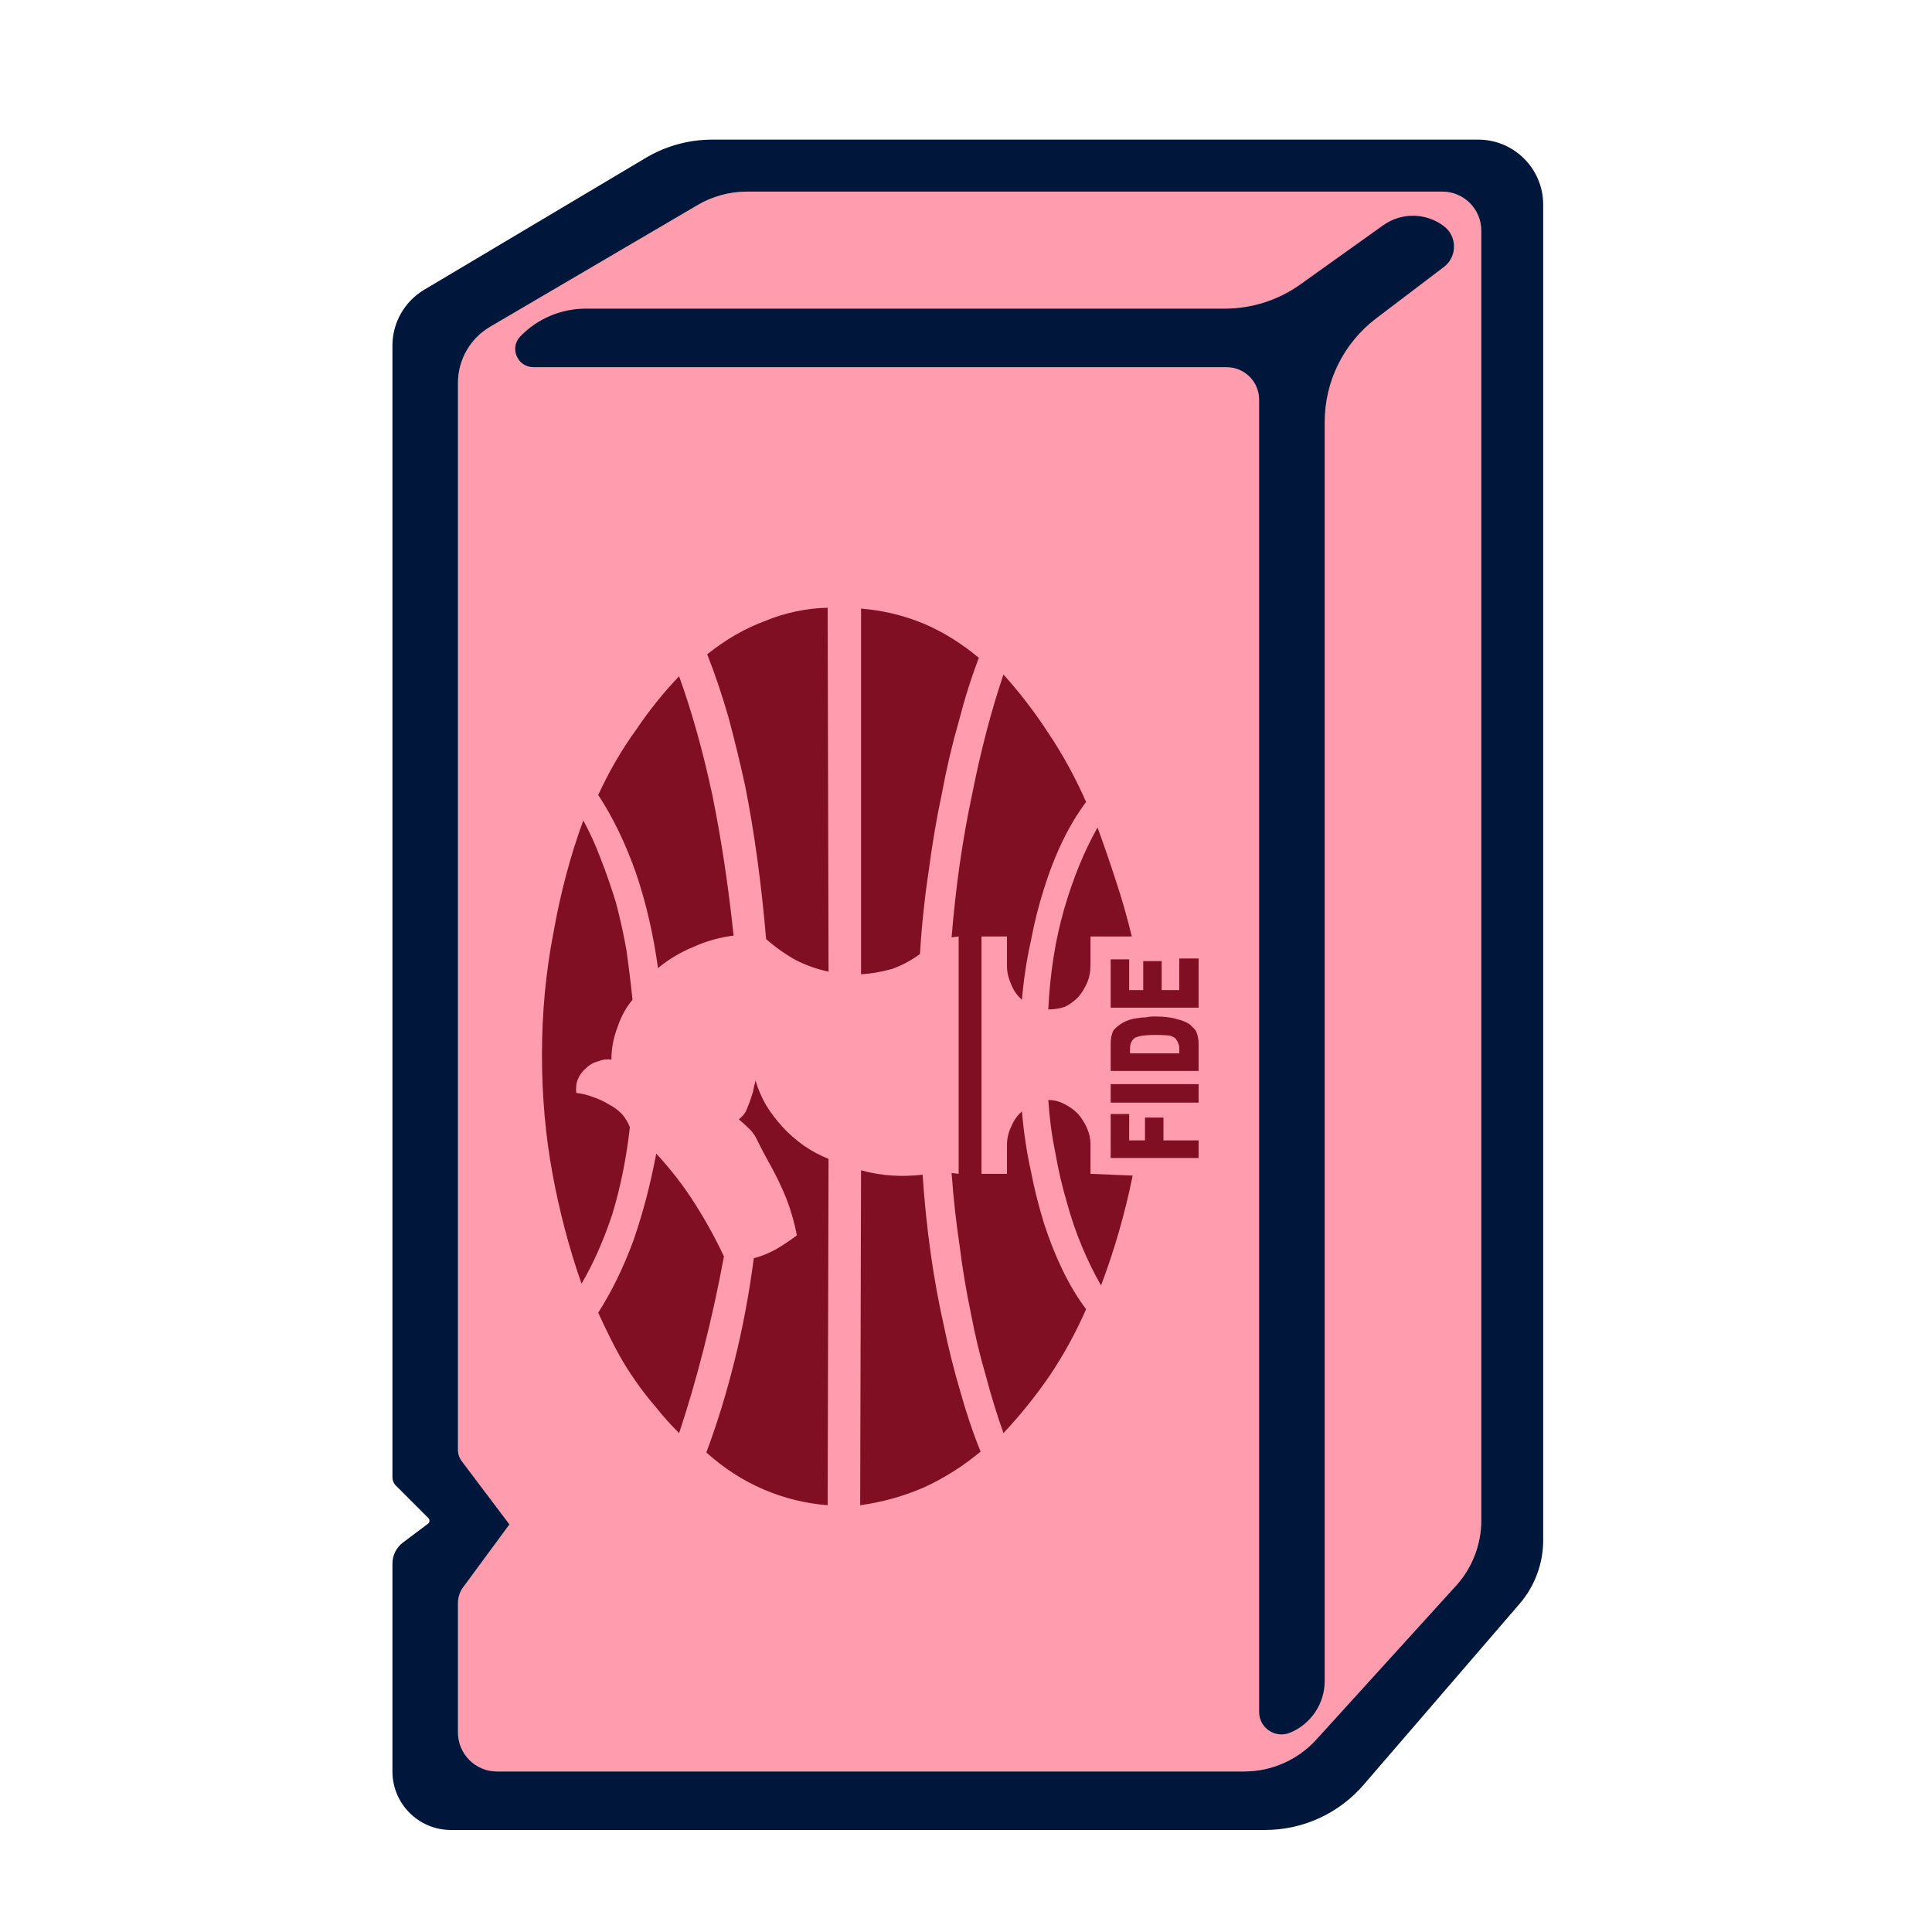
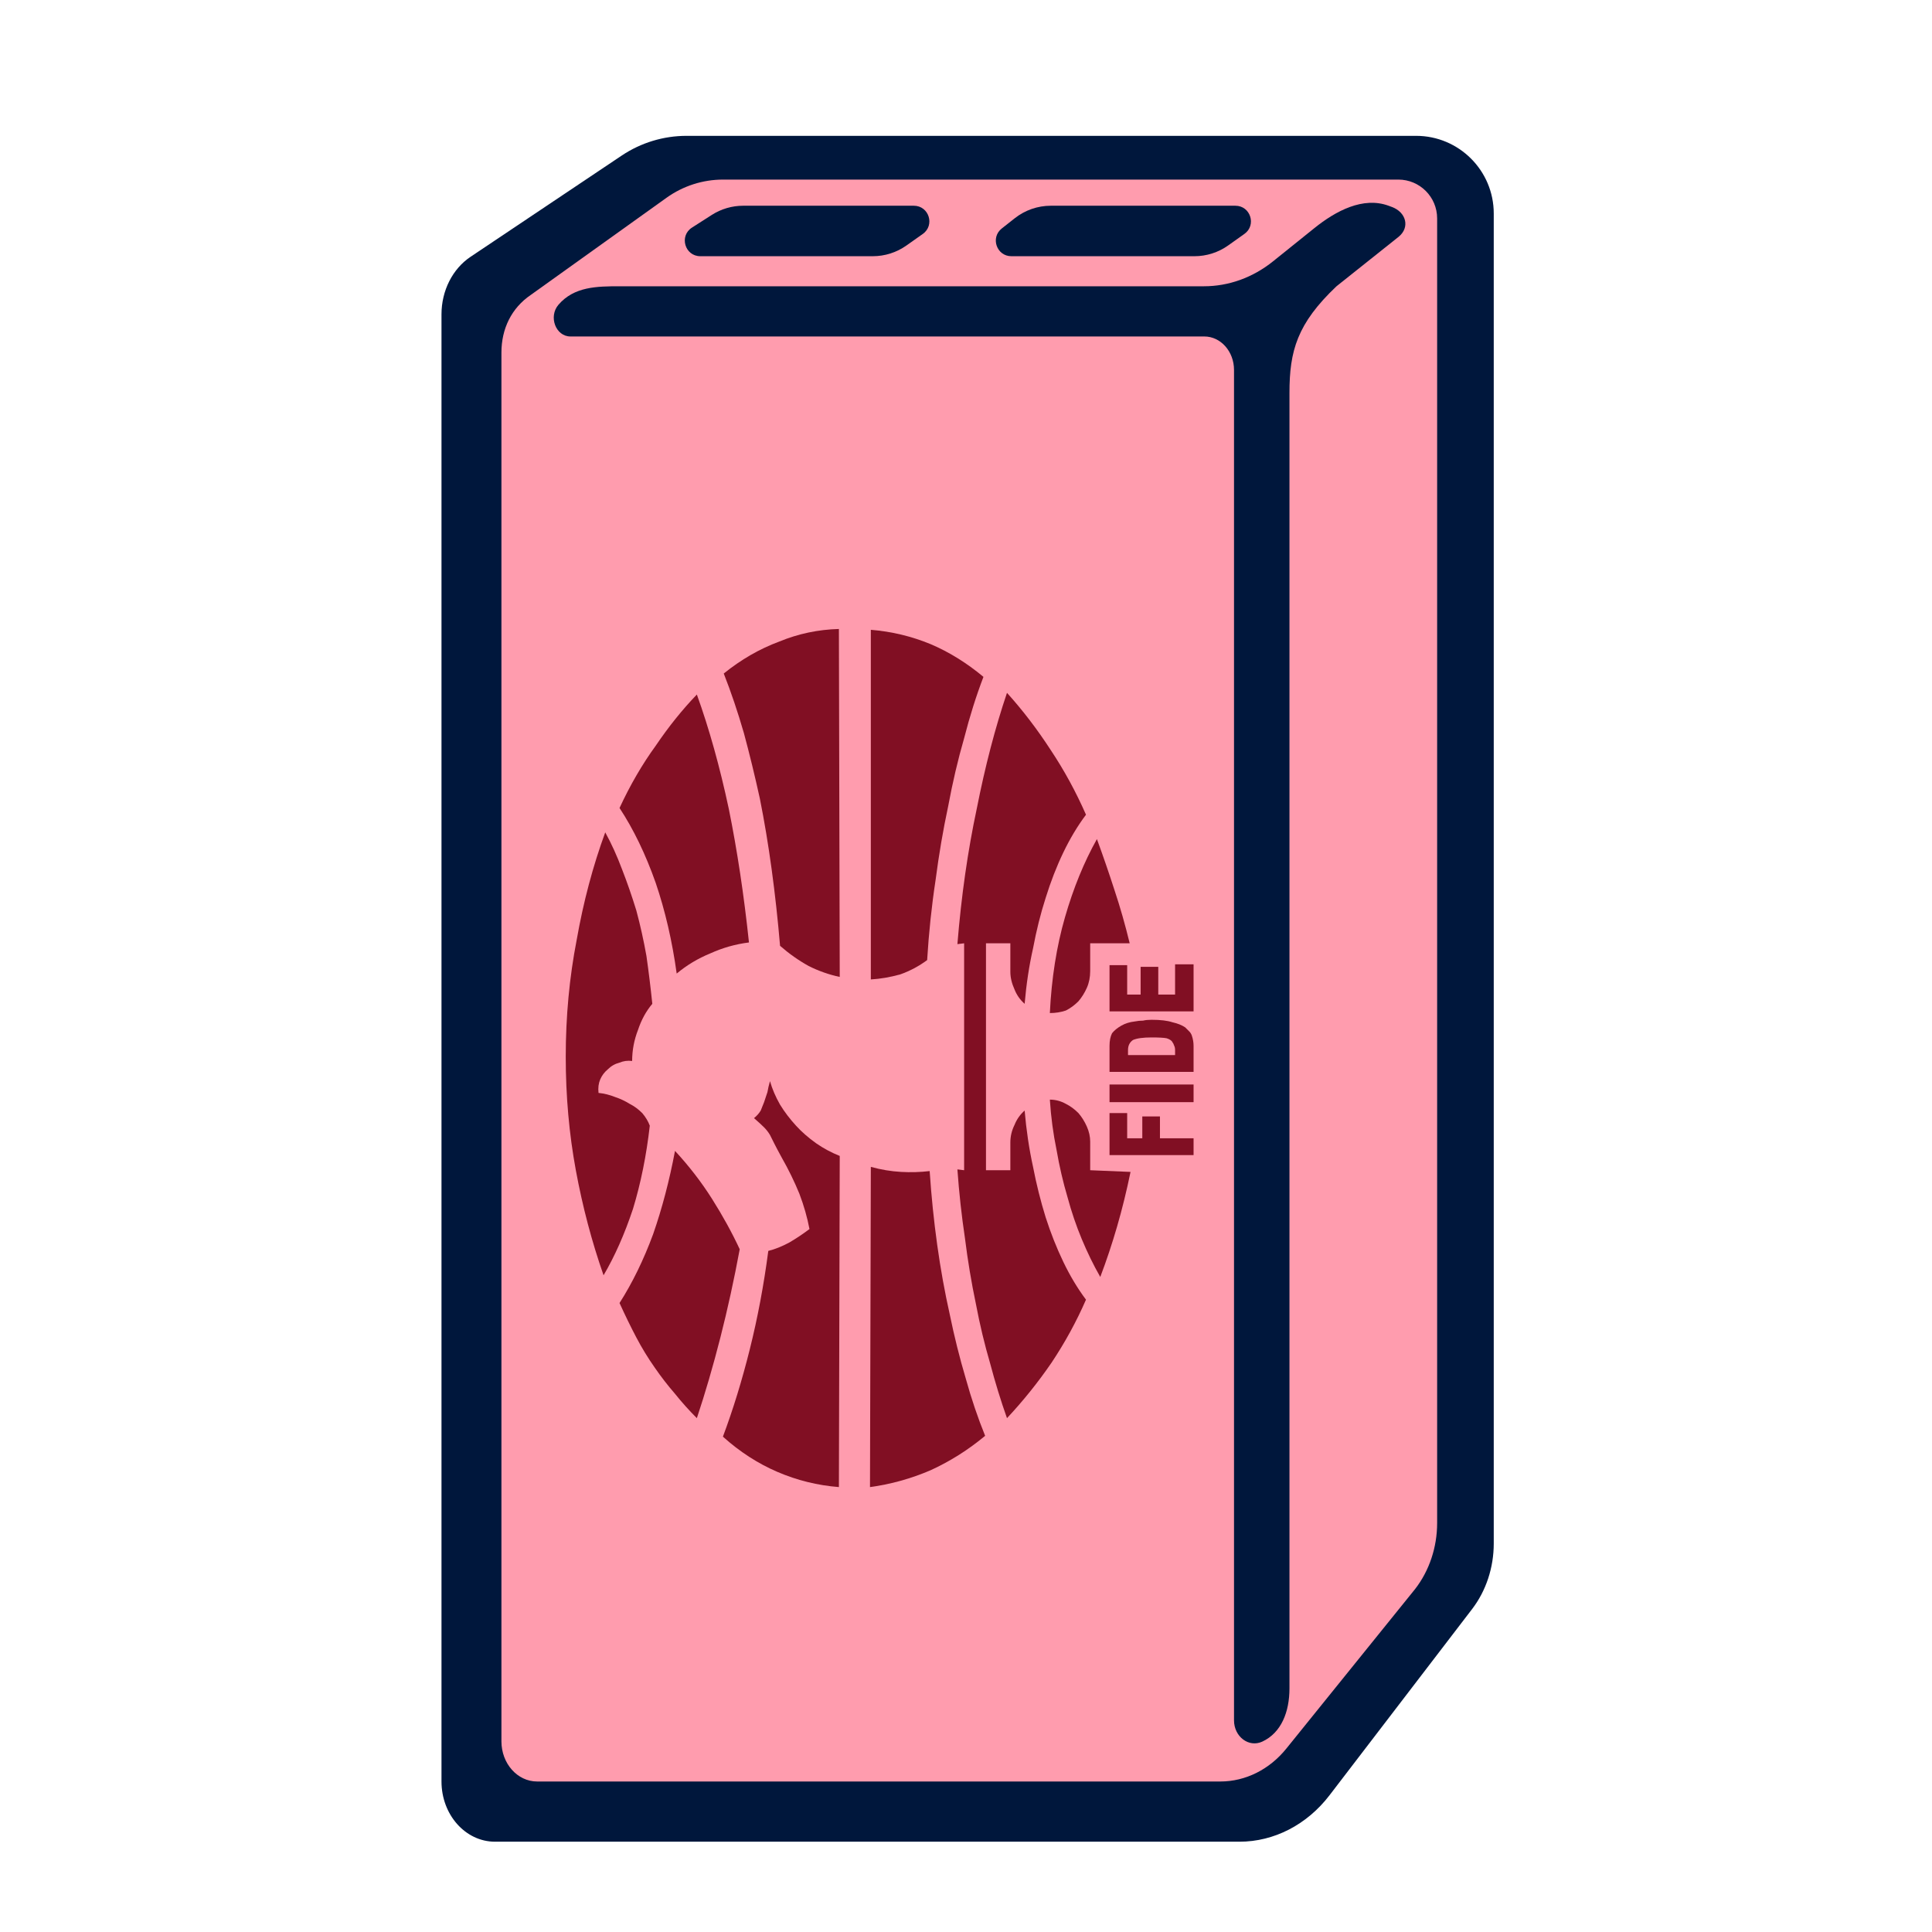
<svg xmlns="http://www.w3.org/2000/svg" width="512" height="512" viewBox="0 0 512 512" fill="none">
-   <path d="M197.963 50.784C193.311 50.784 188.745 52.039 184.747 54.419L129.883 86.6C124.61 89.693 121.371 95.348 121.371 101.461V384.221C121.371 385.307 121.724 386.364 122.378 387.231L135.012 403.986L122.734 420.656C121.849 421.859 121.371 423.313 121.371 424.807V459.12C121.371 464.829 125.999 469.457 131.708 469.457H329.712C336.997 469.457 343.945 466.382 348.843 460.989L386.151 419.911C390.278 415.198 392.553 409.147 392.553 402.883V61.121C392.553 55.412 387.925 50.784 382.216 50.784H197.963Z" fill="#FF9CAE" />
-   <path fill-rule="evenodd" clip-rule="evenodd" d="M335.262 484.964H119.506C110.942 484.964 104 478.021 104 469.457V414.377C104 412.174 105.037 410.099 106.8 408.777L113.415 403.816C113.902 403.451 113.953 402.739 113.522 402.309L104.879 393.665C104.316 393.103 104 392.34 104 391.544V91.593C104 85.518 107.198 79.893 112.418 76.787L171.13 41.847C176.461 38.675 182.549 37 188.753 37H391.731C401.246 37 408.96 44.714 408.96 54.229V408.17C408.96 414.363 406.736 420.35 402.694 425.041L361.366 472.999C354.82 480.596 345.29 484.964 335.262 484.964ZM184.747 54.419C188.745 52.039 193.311 50.783 197.964 50.783H382.216C387.926 50.783 392.554 55.412 392.554 61.121V402.883C392.554 409.147 390.279 415.198 386.151 419.911L348.843 460.989C343.945 466.382 336.998 469.457 329.712 469.457H131.709C125.999 469.457 121.371 464.829 121.371 459.12V424.807C121.371 423.313 121.849 421.858 122.735 420.656L135.013 403.986L122.379 387.231C121.725 386.364 121.371 385.307 121.371 384.221V101.461C121.371 95.348 124.61 89.692 129.883 86.6L184.747 54.419Z" fill="#00173C" />
-   <path d="M325.07 97.303H141.366C137.109 97.303 134.942 92.187 137.904 89.129C142.444 84.442 148.69 81.796 155.215 81.796H324.574C331.755 81.796 338.756 79.553 344.6 75.38L366.547 59.707C371.379 56.257 377.891 56.344 382.629 59.922C386.223 62.635 386.229 68.031 382.641 70.753L364.686 84.377C356.1 90.892 351.056 101.049 351.056 111.828V445.473C351.056 451.48 347.433 456.894 341.881 459.184C337.975 460.796 333.685 457.925 333.685 453.7V105.917C333.685 101.16 329.828 97.303 325.07 97.303Z" fill="#00173C" />
-   <path d="M200.236 286.381C200.857 288.555 201.789 290.729 203.031 292.903C204.273 294.922 205.749 296.864 207.457 298.727C209.01 300.436 210.874 302.066 213.048 303.619C215.067 305.017 217.241 306.182 219.571 307.114L219.338 398.898C213.436 398.432 207.768 397.034 202.332 394.704C196.897 392.375 191.849 389.114 187.19 384.92C189.986 377.466 192.47 369.39 194.645 360.693C196.819 351.996 198.527 342.911 199.77 333.437C201.633 332.972 203.575 332.195 205.594 331.108C207.457 330.021 209.321 328.778 211.184 327.381C210.563 324.119 209.631 320.858 208.389 317.597C206.991 314.18 205.361 310.841 203.497 307.58C202.565 305.871 201.866 304.551 201.4 303.619C200.934 302.688 200.546 301.911 200.236 301.29C199.77 300.513 199.226 299.814 198.605 299.193C197.984 298.572 197.052 297.718 195.809 296.631C196.586 296.01 197.207 295.311 197.673 294.534C197.984 293.758 198.294 292.981 198.605 292.205C198.916 291.273 199.226 290.341 199.537 289.409C199.692 288.477 199.925 287.468 200.236 286.381ZM191.849 332.972C190.296 341.358 188.51 349.511 186.491 357.432C184.472 365.352 182.298 372.807 179.969 379.795C177.794 377.621 175.775 375.369 173.912 373.04C171.893 370.71 170.029 368.303 168.321 365.818C166.457 363.178 164.749 360.382 163.196 357.432C161.643 354.481 160.09 351.297 158.537 347.881C162.109 342.29 165.215 335.922 167.855 328.778C170.34 321.634 172.359 313.947 173.912 305.716C177.794 309.909 181.211 314.335 184.162 318.994C187.112 323.653 189.675 328.312 191.849 332.972ZM288.991 255.864C288.991 257.572 288.68 259.125 288.059 260.523C287.438 261.921 286.662 263.163 285.73 264.25C284.643 265.337 283.478 266.191 282.235 266.813C280.838 267.279 279.362 267.511 277.809 267.511C278.275 257.883 279.673 249.03 282.002 240.955C284.332 232.879 287.283 225.657 290.855 219.29C292.563 223.949 294.194 228.686 295.747 233.5C297.3 238.159 298.698 243.051 299.94 248.176H288.991V255.864ZM277.809 291.506C279.362 291.506 280.838 291.894 282.235 292.671C283.478 293.292 284.643 294.146 285.73 295.233C286.662 296.32 287.438 297.563 288.059 298.96C288.68 300.358 288.991 301.756 288.991 303.153V311.074L300.173 311.54C299.086 316.82 297.843 321.867 296.446 326.682C295.048 331.496 293.495 336.155 291.787 340.659C289.923 337.398 288.215 333.903 286.662 330.176C285.109 326.449 283.788 322.566 282.701 318.528C281.459 314.335 280.449 309.987 279.673 305.483C278.741 300.979 278.12 296.32 277.809 291.506ZM270.821 264.949C269.578 263.862 268.646 262.542 268.025 260.989C267.249 259.28 266.86 257.65 266.86 256.097V248.176H260.105V311.074H266.86V303.386C266.86 301.678 267.249 300.047 268.025 298.494C268.646 296.941 269.578 295.621 270.821 294.534C271.287 299.97 272.063 305.172 273.15 310.142C274.082 314.956 275.247 319.616 276.645 324.119C278.042 328.468 279.673 332.583 281.537 336.466C283.4 340.348 285.497 343.843 287.826 346.949C285.186 353.006 282.002 358.829 278.275 364.42C274.548 369.856 270.432 374.981 265.929 379.795C264.22 374.981 262.667 369.934 261.27 364.653C259.717 359.373 258.396 353.86 257.309 348.114C256.067 342.212 255.057 336.155 254.281 329.943C253.349 323.731 252.65 317.364 252.184 310.841L254.048 311.074V248.176L252.184 248.409C253.271 235.053 255.057 222.551 257.542 210.904C259.872 199.101 262.667 188.385 265.929 178.756C270.277 183.57 274.315 188.851 278.042 194.597C281.769 200.188 285.031 206.167 287.826 212.534C285.497 215.64 283.4 219.135 281.537 223.017C279.673 226.9 278.042 231.093 276.645 235.597C275.247 239.945 274.082 244.604 273.15 249.574C272.063 254.388 271.287 259.513 270.821 264.949ZM194.412 247.943C190.684 248.409 187.112 249.419 183.696 250.972C180.279 252.369 177.173 254.233 174.378 256.563C173.135 247.555 171.194 239.169 168.554 231.404C165.758 223.483 162.419 216.572 158.537 210.671C161.488 204.303 164.827 198.557 168.554 193.432C172.126 188.152 175.931 183.415 179.969 179.222C183.385 188.695 186.336 199.256 188.821 210.904C191.15 222.396 193.014 234.743 194.412 247.943ZM152.713 289.642C154.266 289.797 155.819 290.186 157.372 290.807C158.77 291.273 160.09 291.894 161.332 292.671C162.575 293.292 163.739 294.146 164.827 295.233C165.758 296.32 166.457 297.485 166.923 298.727C165.991 306.958 164.438 314.646 162.264 321.79C159.935 328.778 157.217 334.913 154.111 340.193C150.849 330.875 148.287 321.169 146.423 311.074C144.56 300.979 143.628 290.496 143.628 279.625C143.628 268.443 144.637 257.65 146.656 247.244C148.52 236.684 151.16 226.745 154.577 217.426C156.285 220.532 157.838 223.949 159.236 227.676C160.633 231.248 161.953 235.053 163.196 239.091C164.283 243.129 165.215 247.322 165.991 251.671C166.613 256.019 167.156 260.445 167.622 264.949C165.914 266.968 164.594 269.375 163.662 272.171C162.575 274.966 162.031 277.839 162.031 280.79C160.789 280.635 159.624 280.79 158.537 281.256C157.294 281.566 156.207 282.188 155.275 283.119C154.344 283.896 153.645 284.828 153.179 285.915C152.713 287.002 152.558 288.244 152.713 289.642ZM219.571 257.494C216.62 256.873 213.747 255.864 210.951 254.466C208.156 252.913 205.516 251.049 203.031 248.875C202.41 241.576 201.633 234.51 200.701 227.676C199.77 220.843 198.683 214.32 197.44 208.108C196.042 201.741 194.567 195.684 193.014 189.938C191.306 184.036 189.442 178.523 187.423 173.398C192.237 169.515 197.362 166.565 202.798 164.546C208.078 162.372 213.592 161.207 219.338 161.051L219.571 257.494ZM228.19 258.193V161.284C233.936 161.75 239.45 163.07 244.73 165.245C249.855 167.419 254.747 170.447 259.406 174.33C257.387 179.61 255.601 185.279 254.048 191.335C252.34 197.237 250.864 203.527 249.622 210.205C248.224 216.727 247.059 223.561 246.128 230.705C245.04 237.849 244.264 245.226 243.798 252.835C241.468 254.544 238.984 255.864 236.343 256.796C233.548 257.572 230.83 258.038 228.19 258.193ZM244.497 311.307C244.963 318.295 245.662 325.129 246.593 331.807C247.525 338.485 248.69 344.93 250.088 351.142C251.33 357.199 252.806 363.1 254.514 368.847C256.067 374.437 257.853 379.718 259.872 384.687C255.213 388.57 250.165 391.754 244.73 394.239C239.294 396.568 233.703 398.121 227.957 398.898L228.19 310.142C230.986 310.919 233.781 311.385 236.576 311.54C239.217 311.695 241.857 311.617 244.497 311.307ZM294.349 306.881V295.233H299.241V302.222H303.434V296.165H308.326V302.222H317.644V306.881H294.349ZM294.349 292.205V287.313H317.644V292.205H294.349ZM294.349 283.818V276.597C294.349 275.199 294.582 274.034 295.048 273.102C295.669 272.326 296.523 271.627 297.61 271.006C298.697 270.385 299.94 269.996 301.338 269.841C302.114 269.686 302.891 269.608 303.667 269.608C304.288 269.453 305.065 269.375 305.997 269.375C308.482 269.375 310.423 269.608 311.821 270.074C313.218 270.385 314.383 270.85 315.315 271.472C315.781 271.938 316.169 272.326 316.48 272.636C316.79 272.947 317.023 273.335 317.179 273.801C317.489 274.733 317.644 275.665 317.644 276.597V283.818H294.349ZM299.474 279.159H312.519V277.761C312.519 277.296 312.442 276.907 312.287 276.597C312.131 276.131 311.976 275.82 311.821 275.665C311.665 275.199 311.122 274.811 310.19 274.5C309.414 274.345 308.016 274.267 305.997 274.267C303.667 274.267 301.959 274.5 300.872 274.966C299.94 275.587 299.474 276.519 299.474 277.761L299.474 279.159ZM294.349 267.046V254.233H299.241V262.386H302.968V254.699H307.86V262.386H312.519V254H317.644V267.046H294.349Z" fill="#810F23" />
+   <path d="M328.469 488.071H131.179C123.348 488.071 117 480.927 117 472.114V83.292C117 77.041 119.925 71.253 124.698 68.056L164.771 41.22C169.853 37.817 175.831 36 181.948 36H375.279C386.645 36 395.859 45.214 395.859 56.58V409.05C395.859 415.422 393.826 421.583 390.129 426.41L352.339 475.759C346.353 483.576 337.638 488.071 328.469 488.071Z" fill="#00173C" />
+   <path d="M375.002 421.131C378.776 416.282 380.857 410.055 380.857 403.609V57.88C380.857 52.197 376.25 47.59 370.567 47.59H191.628C186.258 47.59 181.022 49.271 176.656 52.396L140.668 78.154C135.522 81.653 132.884 87.156 132.884 93.446V461.477C132.884 467.352 137.116 472.115 142.337 472.115H323.393C330.055 472.115 336.408 468.95 340.887 463.4L375.002 421.131Z" fill="#FF9CAE" />
+   <path d="M319.149 89.167H151.168C147.275 89.167 145.293 83.903 148.002 80.756C152.153 75.934 158.216 75.866 164.183 75.866H319.047C325.613 75.866 332.015 73.558 337.359 69.264L348.331 60.446C353.973 55.912 361.232 52.02 368.02 54.535L368.891 54.858C372.625 56.24 373.736 60.24 370.649 62.754L354.185 75.866C343.734 85.769 341.721 93.022 341.721 104.114V447.435C341.721 453.616 339.598 459.186 334.521 461.544C330.95 463.201 327.027 460.247 327.027 455.9V98.032C327.027 93.136 323.5 89.167 319.149 89.167Z" fill="#00173C" />
+   <path d="M183.383 60.316L188.632 56.957C191.116 55.367 194.003 54.522 196.953 54.522H242.171C246.186 54.522 247.825 59.683 244.545 62L240.196 65.071C237.592 66.911 234.481 67.899 231.292 67.899H185.602C181.49 67.899 179.92 62.533 183.383 60.316Z" fill="#00173C" />
+   <path d="M268.929 57.832L265.479 60.55C262.411 62.967 264.12 67.899 268.027 67.899H316.536C319.739 67.899 322.863 66.903 325.474 65.048L329.774 61.994C333.043 59.672 331.4 54.522 327.39 54.522H278.48C275.015 54.522 271.651 55.688 268.929 57.832Z" fill="#00173C" />
+   <path d="M210.956 298.318C209.323 296.536 207.912 294.68 206.725 292.749C205.537 290.67 204.646 288.592 204.052 286.513C203.755 287.552 203.532 288.517 203.384 289.408L202.493 292.081L201.602 294.308C201.156 295.051 200.562 295.719 199.82 296.313C201.008 297.352 201.899 298.169 202.493 298.763C203.087 299.357 203.606 300.025 204.052 300.768L205.165 302.995C205.611 303.886 206.279 305.148 207.17 306.781C208.952 309.9 210.511 313.092 211.847 316.359C213.035 319.477 213.926 322.595 214.52 325.714C212.738 327.05 210.956 328.238 209.175 329.277C207.244 330.317 205.388 331.059 203.606 331.505C202.418 340.562 200.785 349.249 198.706 357.564C196.627 365.879 194.252 373.601 191.579 380.728C196.033 384.737 200.859 387.856 206.056 390.083C211.253 392.31 216.673 393.647 222.316 394.092L222.539 306.336C220.311 305.445 218.232 304.331 216.302 302.995C214.223 301.51 212.441 299.951 210.956 298.318Z" fill="#810F23" />
+   <path d="M190.911 354.446C192.841 346.873 194.549 339.077 196.033 331.059C193.955 326.604 191.505 322.15 188.683 317.695C185.862 313.24 182.595 309.009 178.883 304.999C177.398 312.869 175.468 320.219 173.092 327.05C170.568 333.88 167.598 339.968 164.183 345.314C165.668 348.581 167.153 351.625 168.637 354.446C170.122 357.267 171.756 359.94 173.538 362.464C175.171 364.84 176.953 367.142 178.883 369.369C180.665 371.596 182.595 373.749 184.674 375.828C186.901 369.146 188.98 362.019 190.911 354.446Z" fill="#810F23" />
+   <path d="M288.022 261.79C288.616 260.453 288.913 258.968 288.913 257.335V249.985H299.381C298.193 245.085 296.857 240.407 295.372 235.953C293.887 231.35 292.328 226.821 290.694 222.366C287.279 228.454 284.458 235.359 282.231 243.08C280.003 250.801 278.667 259.265 278.221 268.471C279.706 268.471 281.117 268.249 282.453 267.803C283.641 267.209 284.755 266.393 285.794 265.353C286.685 264.314 287.428 263.126 288.022 261.79Z" fill="#810F23" />
+   <path d="M282.453 292.526C281.117 291.784 279.706 291.413 278.221 291.413C278.518 296.016 279.112 300.471 280.003 304.777C280.746 309.083 281.711 313.241 282.899 317.25C283.938 321.11 285.2 324.823 286.685 328.386C288.17 331.95 289.803 335.291 291.585 338.409C293.219 334.103 294.704 329.648 296.04 325.045C297.376 320.442 298.564 315.616 299.604 310.568L288.913 310.122V302.549C288.913 301.213 288.616 299.877 288.022 298.54C287.428 297.204 286.685 296.016 285.794 294.977C284.755 293.937 283.641 293.12 282.453 292.526Z" fill="#810F23" />
+   <path d="M268.867 262.235C269.461 263.72 270.352 264.982 271.539 266.021C271.985 260.824 272.727 255.924 273.767 251.321C274.658 246.57 275.771 242.115 277.108 237.957C278.444 233.651 280.003 229.642 281.785 225.93C283.567 222.218 285.572 218.877 287.799 215.907C285.126 209.819 282.008 204.102 278.444 198.756C274.88 193.262 271.02 188.214 266.862 183.611C263.744 192.817 261.071 203.063 258.844 214.348C256.468 225.484 254.76 237.438 253.721 250.207L255.503 249.985V310.122L253.721 309.9C254.166 316.136 254.835 322.224 255.726 328.164C256.468 334.103 257.433 339.894 258.621 345.537C259.66 351.031 260.923 356.302 262.407 361.351C263.744 366.399 265.229 371.225 266.862 375.828C271.168 371.225 275.103 366.325 278.667 361.128C282.231 355.782 285.275 350.214 287.799 344.423C285.572 341.453 283.567 338.112 281.785 334.4C280.003 330.688 278.444 326.753 277.108 322.595C275.771 318.289 274.658 313.834 273.767 309.231C272.727 304.48 271.985 299.505 271.539 294.308C270.352 295.348 269.461 296.61 268.867 298.095C268.124 299.58 267.753 301.139 267.753 302.772V310.122H261.294V249.985H267.753V257.558C267.753 259.042 268.124 260.602 268.867 262.235Z" fill="#810F23" />
+   <path d="M188.238 252.658C191.505 251.173 194.92 250.207 198.484 249.762C197.147 237.141 195.365 225.336 193.138 214.348C190.762 203.211 187.941 193.114 184.674 184.056C180.813 188.065 177.175 192.594 173.76 197.643C170.197 202.543 167.004 208.037 164.183 214.125C167.895 219.767 171.087 226.375 173.76 233.948C176.285 241.372 178.141 249.391 179.329 258.003C182.001 255.776 184.971 253.994 188.238 252.658Z" fill="#810F23" />
+   <path d="M163.069 290.745C161.584 290.151 160.099 289.779 158.615 289.631C158.466 288.295 158.615 287.107 159.06 286.067C159.505 285.028 160.174 284.137 161.065 283.394C161.956 282.504 162.995 281.91 164.183 281.613C165.222 281.167 166.336 281.019 167.524 281.167C167.524 278.346 168.044 275.599 169.083 272.926C169.974 270.253 171.236 267.952 172.869 266.021C172.424 261.715 171.904 257.483 171.31 253.326C170.568 249.168 169.677 245.159 168.637 241.298C167.45 237.438 166.187 233.8 164.851 230.384C163.515 226.821 162.03 223.554 160.396 220.584C157.13 229.493 154.605 238.997 152.824 249.094C150.893 259.042 149.928 269.362 149.928 280.054C149.928 290.448 150.819 300.471 152.601 310.122C154.383 319.774 156.833 329.054 159.951 337.964C162.921 332.915 165.519 327.05 167.747 320.368C169.825 313.538 171.31 306.187 172.201 298.318C171.756 297.13 171.088 296.016 170.197 294.977C169.157 293.937 168.044 293.12 166.856 292.526C165.668 291.784 164.406 291.19 163.069 290.745Z" fill="#810F23" />
+   <path d="M214.297 255.999C216.97 257.335 219.717 258.3 222.539 258.894L222.316 166.683C216.822 166.832 211.55 167.945 206.502 170.024C201.305 171.954 196.405 174.776 191.802 178.488C193.732 183.388 195.514 188.659 197.147 194.302C198.632 199.796 200.043 205.587 201.379 211.675C202.567 217.614 203.606 223.851 204.497 230.384C205.388 236.918 206.131 243.674 206.725 250.653C209.1 252.732 211.625 254.514 214.297 255.999Z" fill="#810F23" />
+   <path d="M230.78 166.906V259.562C233.304 259.414 235.902 258.968 238.575 258.226C241.099 257.335 243.475 256.073 245.703 254.439C246.148 247.163 246.891 240.11 247.93 233.28C248.821 226.449 249.935 219.916 251.271 213.679C252.459 207.294 253.869 201.281 255.503 195.638C256.988 189.847 258.695 184.427 260.626 179.379C256.171 175.667 251.494 172.771 246.594 170.692C241.545 168.613 236.274 167.351 230.78 166.906Z" fill="#810F23" />
+   <path d="M248.375 329.945C247.484 323.56 246.816 317.027 246.371 310.345C243.847 310.642 241.322 310.716 238.798 310.568C236.125 310.419 233.452 309.974 230.78 309.231L230.557 394.092C236.051 393.35 241.396 391.865 246.594 389.638C251.791 387.262 256.616 384.218 261.071 380.506C259.141 375.754 257.433 370.705 255.948 365.36C254.315 359.866 252.904 354.223 251.716 348.432C250.38 342.493 249.266 336.33 248.375 329.945Z" fill="#810F23" />
+   <path d="M294.035 294.977V306.113H316.309V301.658H307.399V295.867H302.722V301.658H298.713V294.977H294.035Z" fill="#810F23" />
+   <path d="M294.035 287.404V292.081H316.309V287.404H294.035Z" fill="#810F23" />
+   <path fill-rule="evenodd" clip-rule="evenodd" d="M294.035 277.158V284.063H316.308V277.158C316.308 276.267 316.16 275.376 315.863 274.485C315.715 274.04 315.492 273.669 315.195 273.372L314.081 272.258C313.19 271.664 312.077 271.218 310.74 270.921C309.404 270.476 307.548 270.253 305.172 270.253C304.281 270.253 303.539 270.328 302.945 270.476C302.202 270.476 301.46 270.55 300.717 270.699C299.381 270.847 298.193 271.218 297.154 271.812C296.114 272.406 295.298 273.075 294.704 273.817C294.258 274.708 294.035 275.822 294.035 277.158ZM311.408 279.608H298.935L298.936 278.272C298.936 277.084 299.381 276.193 300.272 275.599C301.311 275.153 302.945 274.931 305.172 274.931C307.102 274.931 308.439 275.005 309.181 275.153C310.072 275.45 310.592 275.822 310.74 276.267C310.889 276.416 311.037 276.713 311.186 277.158C311.334 277.455 311.408 277.826 311.408 278.272V279.608Z" fill="#810F23" />
+   <path d="M294.035 255.776V268.026H316.309V255.553H311.408V263.571H306.954V256.221H302.276V263.571H298.713V255.776H294.035Z" fill="#810F23" />
</svg>
